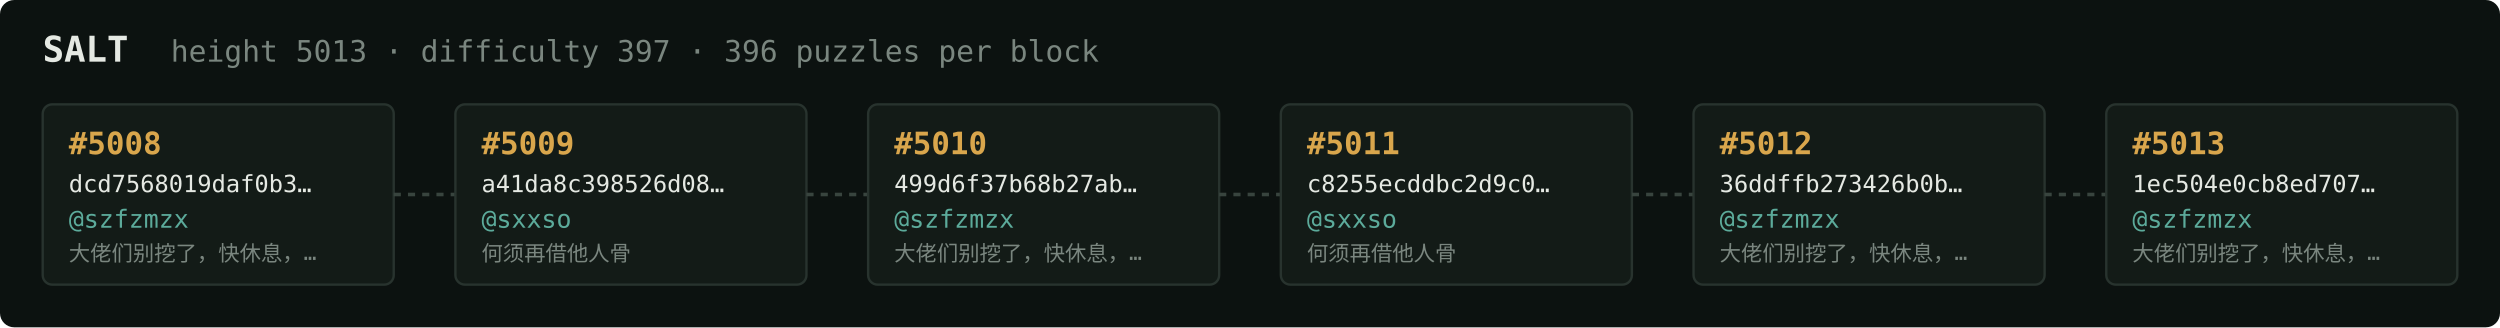
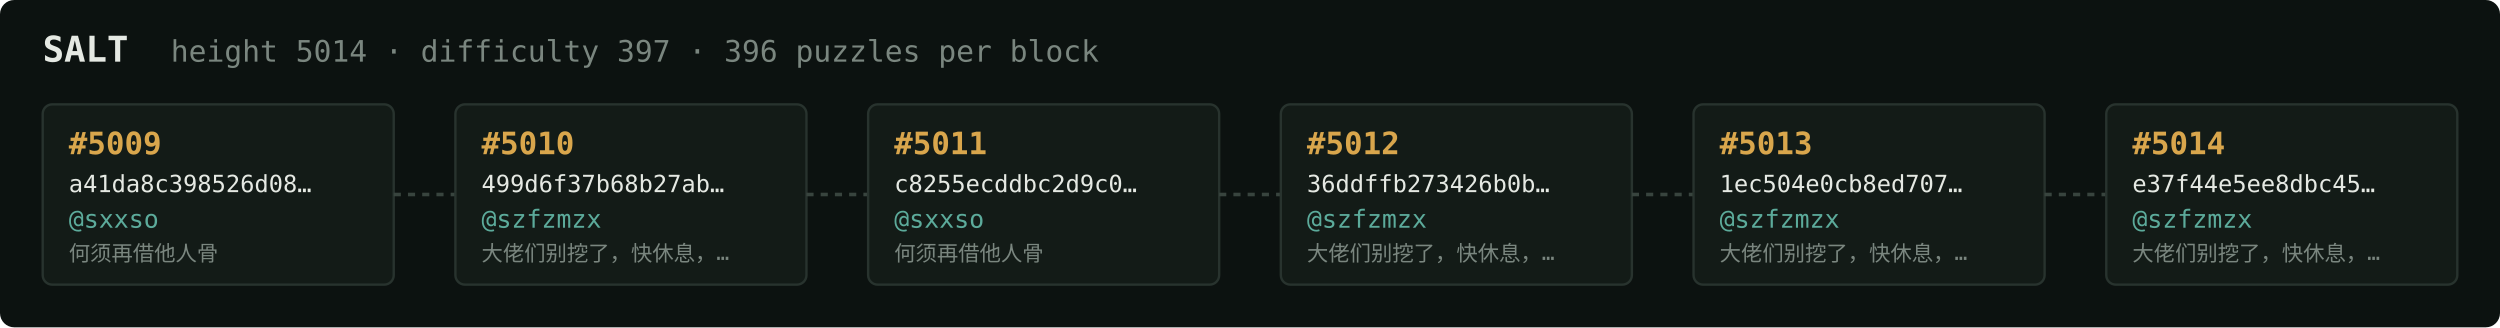
<svg xmlns="http://www.w3.org/2000/svg" width="1054" height="138" viewBox="0 0 1054 138" font-family="ui-monospace,SFMono-Regular,Menlo,monospace">
  <rect fill="#0c1210" width="1054" height="138" rx="6" />
  <text x="18" y="26" fill="#e5e9e3" font-size="15" font-weight="700">SALT</text>
-   <text x="72" y="26" fill="#7a867f" font-size="12.5">height 5013 · difficulty 397 · 396 puzzles per block</text>
+   <text x="72" y="26" fill="#7a867f" font-size="12.5">height 5014 · difficulty 397 · 396 puzzles per block</text>
  <rect x="18" y="44" width="148" height="76" rx="4" fill="#131b17" stroke="#28332e" stroke-width="1" />
-   <text x="29" y="65" fill="#d9a64c" font-size="13" font-weight="700">#5008</text>
-   <text x="29" y="81" fill="#e5e9e3" font-size="10">dcd7568019daf0b3…</text>
-   <text x="29" y="96" fill="#5cab9b" font-size="10.5">@szfzmzx</text>
-   <text x="29" y="110" fill="#7a867f" font-size="9">大佬们别挖了，快休息，…</text>
+   <text x="29" y="65" fill="#d9a64c" font-size="13" font-weight="700">#5009</text>
+   <text x="29" y="81" fill="#e5e9e3" font-size="10">a41da8c398526d08…</text>
+   <text x="29" y="96" fill="#5cab9b" font-size="10.5">@sxxso</text>
+   <text x="29" y="110" fill="#7a867f" font-size="9">何须再借他人骨</text>
  <line x1="166" y1="82.0" x2="192" y2="82.0" stroke="#38443e" stroke-width="1.5" stroke-dasharray="3 3" />
  <rect x="192" y="44" width="148" height="76" rx="4" fill="#131b17" stroke="#28332e" stroke-width="1" />
-   <text x="203" y="65" fill="#d9a64c" font-size="13" font-weight="700">#5009</text>
-   <text x="203" y="81" fill="#e5e9e3" font-size="10">a41da8c398526d08…</text>
-   <text x="203" y="96" fill="#5cab9b" font-size="10.5">@sxxso</text>
-   <text x="203" y="110" fill="#7a867f" font-size="9">何须再借他人骨</text>
+   <text x="203" y="65" fill="#d9a64c" font-size="13" font-weight="700">#5010</text>
+   <text x="203" y="81" fill="#e5e9e3" font-size="10">499d6f37b68b27ab…</text>
+   <text x="203" y="96" fill="#5cab9b" font-size="10.5">@szfzmzx</text>
+   <text x="203" y="110" fill="#7a867f" font-size="9">大佬们别挖了，快休息，…</text>
  <line x1="340" y1="82.0" x2="366" y2="82.0" stroke="#38443e" stroke-width="1.5" stroke-dasharray="3 3" />
  <rect x="366" y="44" width="148" height="76" rx="4" fill="#131b17" stroke="#28332e" stroke-width="1" />
-   <text x="377" y="65" fill="#d9a64c" font-size="13" font-weight="700">#5010</text>
-   <text x="377" y="81" fill="#e5e9e3" font-size="10">499d6f37b68b27ab…</text>
-   <text x="377" y="96" fill="#5cab9b" font-size="10.5">@szfzmzx</text>
-   <text x="377" y="110" fill="#7a867f" font-size="9">大佬们别挖了，快休息，…</text>
+   <text x="377" y="65" fill="#d9a64c" font-size="13" font-weight="700">#5011</text>
+   <text x="377" y="81" fill="#e5e9e3" font-size="10">c8255ecddbc2d9c0…</text>
+   <text x="377" y="96" fill="#5cab9b" font-size="10.5">@sxxso</text>
+   <text x="377" y="110" fill="#7a867f" font-size="9">何须再借他人骨</text>
  <line x1="514" y1="82.0" x2="540" y2="82.0" stroke="#38443e" stroke-width="1.5" stroke-dasharray="3 3" />
  <rect x="540" y="44" width="148" height="76" rx="4" fill="#131b17" stroke="#28332e" stroke-width="1" />
-   <text x="551" y="65" fill="#d9a64c" font-size="13" font-weight="700">#5011</text>
-   <text x="551" y="81" fill="#e5e9e3" font-size="10">c8255ecddbc2d9c0…</text>
-   <text x="551" y="96" fill="#5cab9b" font-size="10.5">@sxxso</text>
-   <text x="551" y="110" fill="#7a867f" font-size="9">何须再借他人骨</text>
+   <text x="551" y="65" fill="#d9a64c" font-size="13" font-weight="700">#5012</text>
+   <text x="551" y="81" fill="#e5e9e3" font-size="10">36ddffb273426b0b…</text>
+   <text x="551" y="96" fill="#5cab9b" font-size="10.5">@szfzmzx</text>
+   <text x="551" y="110" fill="#7a867f" font-size="9">大佬们别挖了，快休息，…</text>
  <line x1="688" y1="82.0" x2="714" y2="82.0" stroke="#38443e" stroke-width="1.5" stroke-dasharray="3 3" />
  <rect x="714" y="44" width="148" height="76" rx="4" fill="#131b17" stroke="#28332e" stroke-width="1" />
-   <text x="725" y="65" fill="#d9a64c" font-size="13" font-weight="700">#5012</text>
-   <text x="725" y="81" fill="#e5e9e3" font-size="10">36ddffb273426b0b…</text>
+   <text x="725" y="65" fill="#d9a64c" font-size="13" font-weight="700">#5013</text>
+   <text x="725" y="81" fill="#e5e9e3" font-size="10">1ec504e0cb8ed707…</text>
  <text x="725" y="96" fill="#5cab9b" font-size="10.5">@szfzmzx</text>
  <text x="725" y="110" fill="#7a867f" font-size="9">大佬们别挖了，快休息，…</text>
  <line x1="862" y1="82.0" x2="888" y2="82.0" stroke="#38443e" stroke-width="1.5" stroke-dasharray="3 3" />
  <rect x="888" y="44" width="148" height="76" rx="4" fill="#131b17" stroke="#28332e" stroke-width="1" />
-   <text x="899" y="65" fill="#d9a64c" font-size="13" font-weight="700">#5013</text>
-   <text x="899" y="81" fill="#e5e9e3" font-size="10">1ec504e0cb8ed707…</text>
+   <text x="899" y="65" fill="#d9a64c" font-size="13" font-weight="700">#5014</text>
+   <text x="899" y="81" fill="#e5e9e3" font-size="10">e37f44e5ee8dbc45…</text>
  <text x="899" y="96" fill="#5cab9b" font-size="10.5">@szfzmzx</text>
  <text x="899" y="110" fill="#7a867f" font-size="9">大佬们别挖了，快休息，…</text>
</svg>
